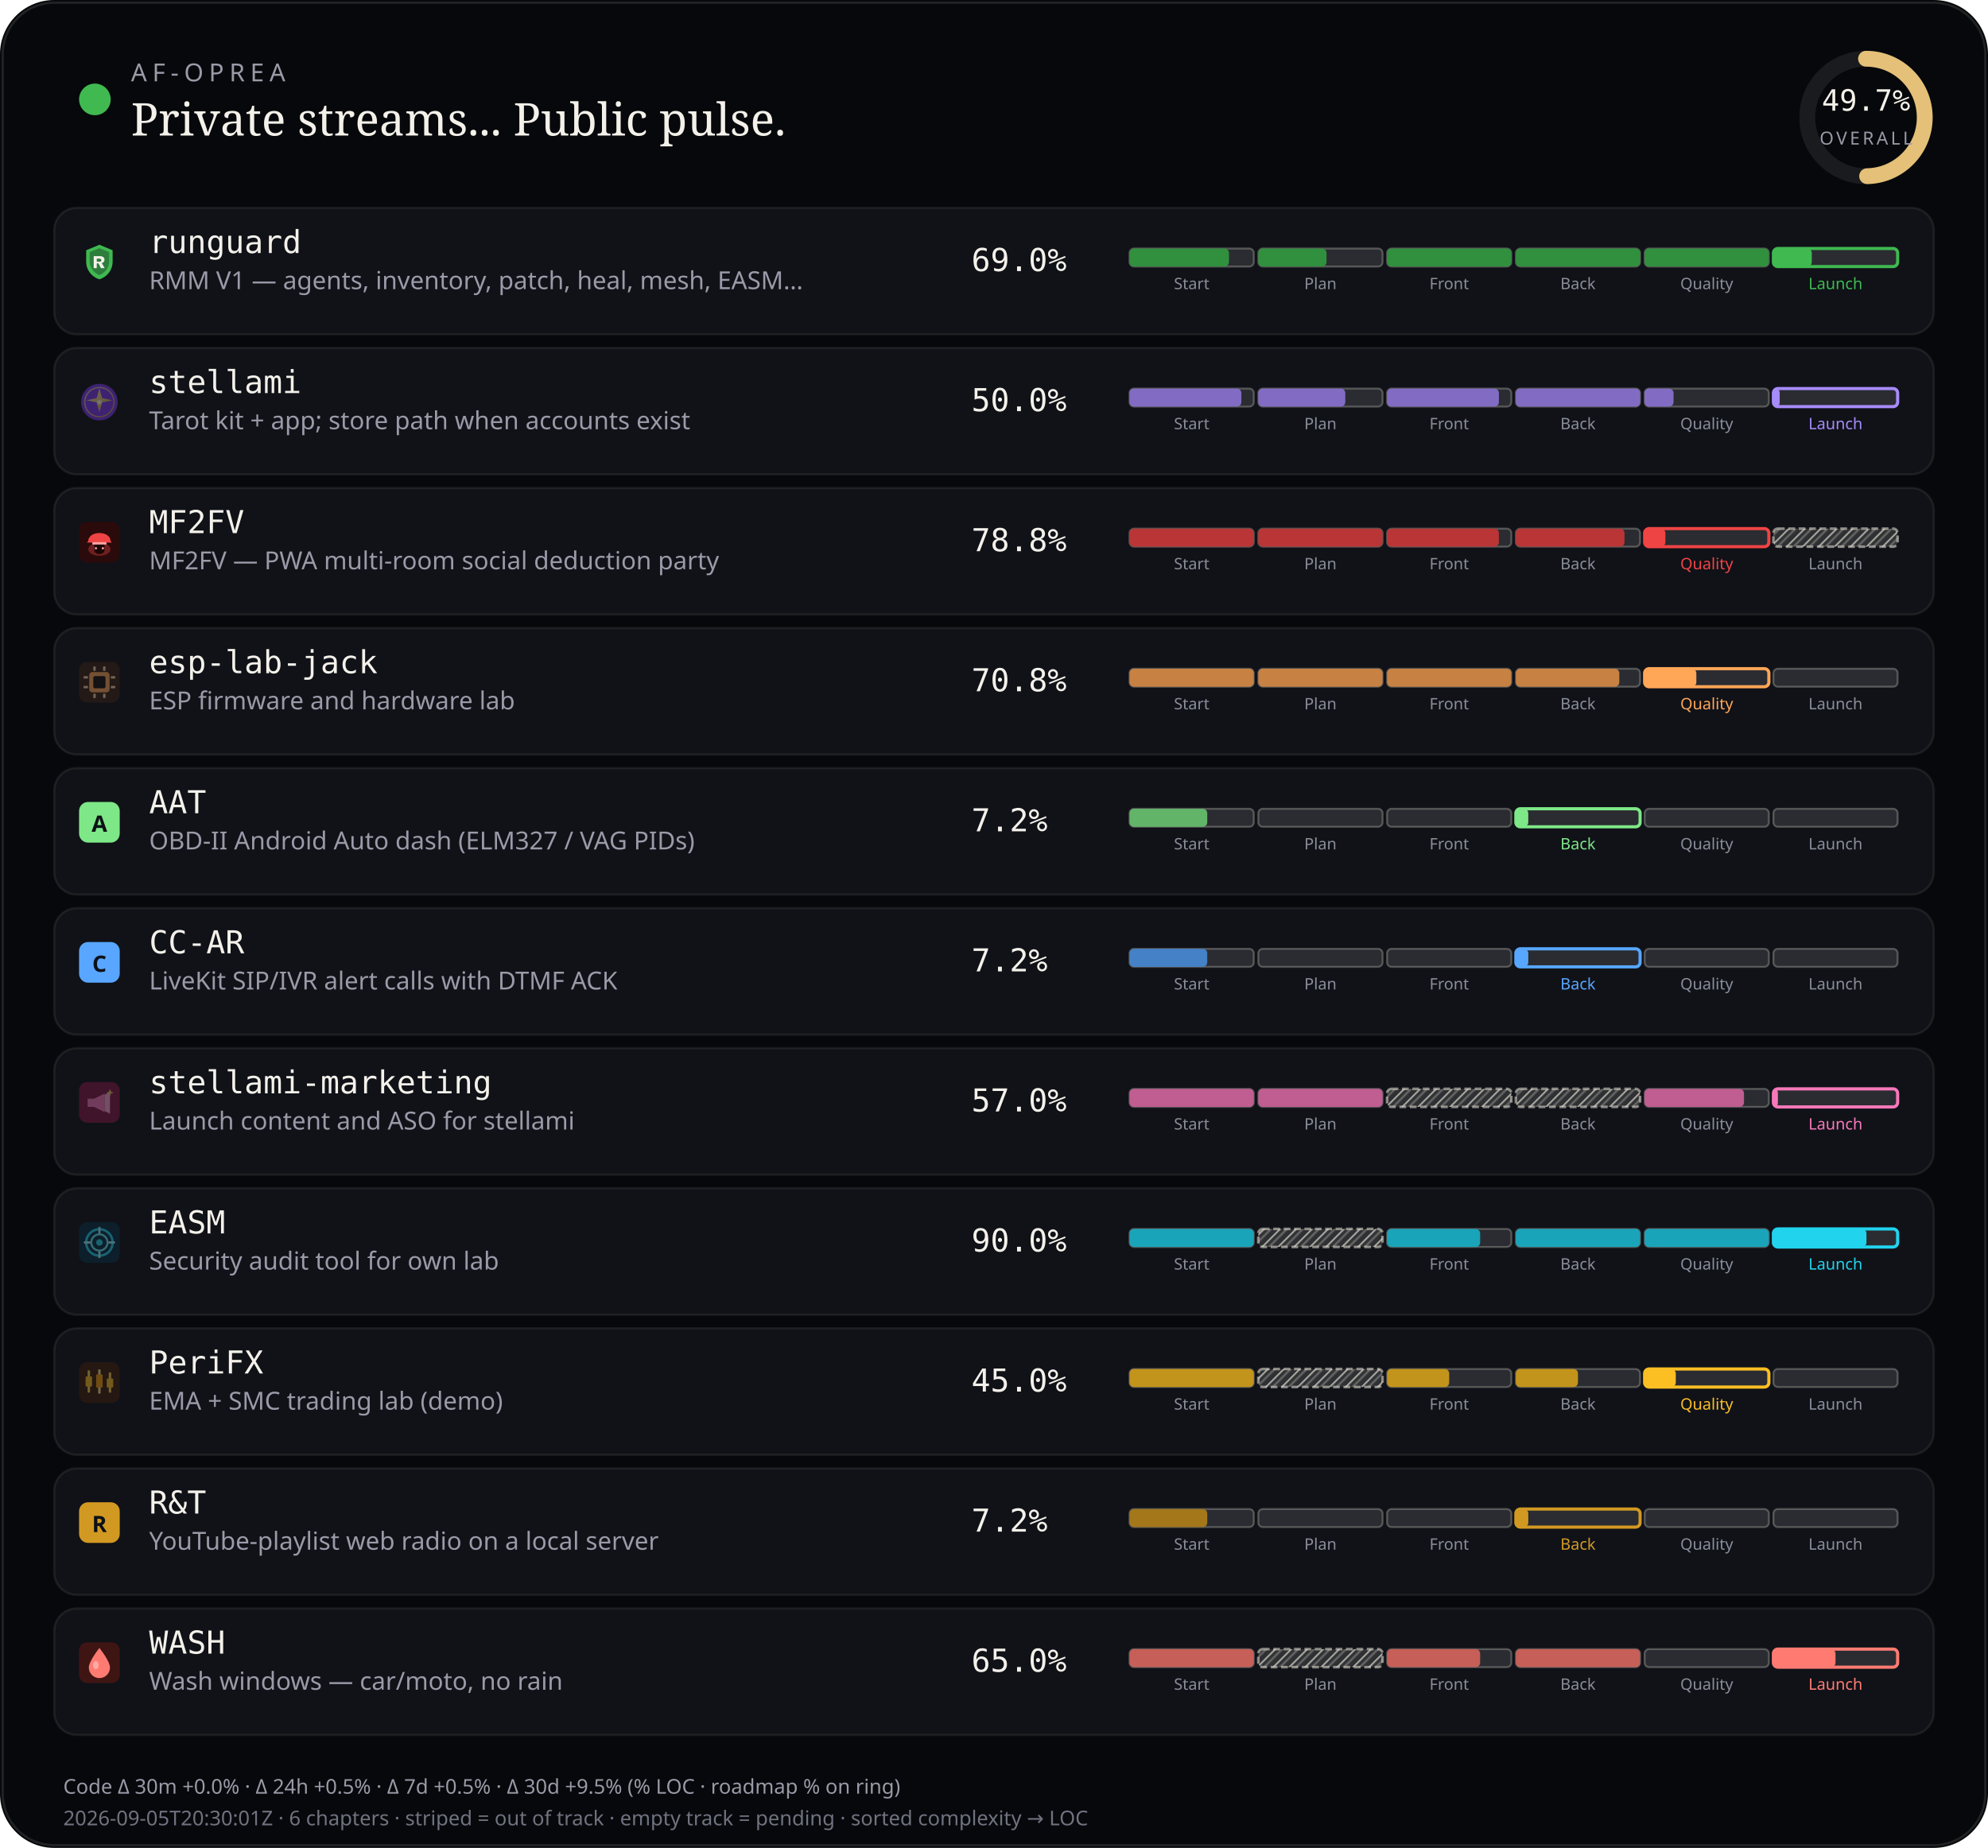
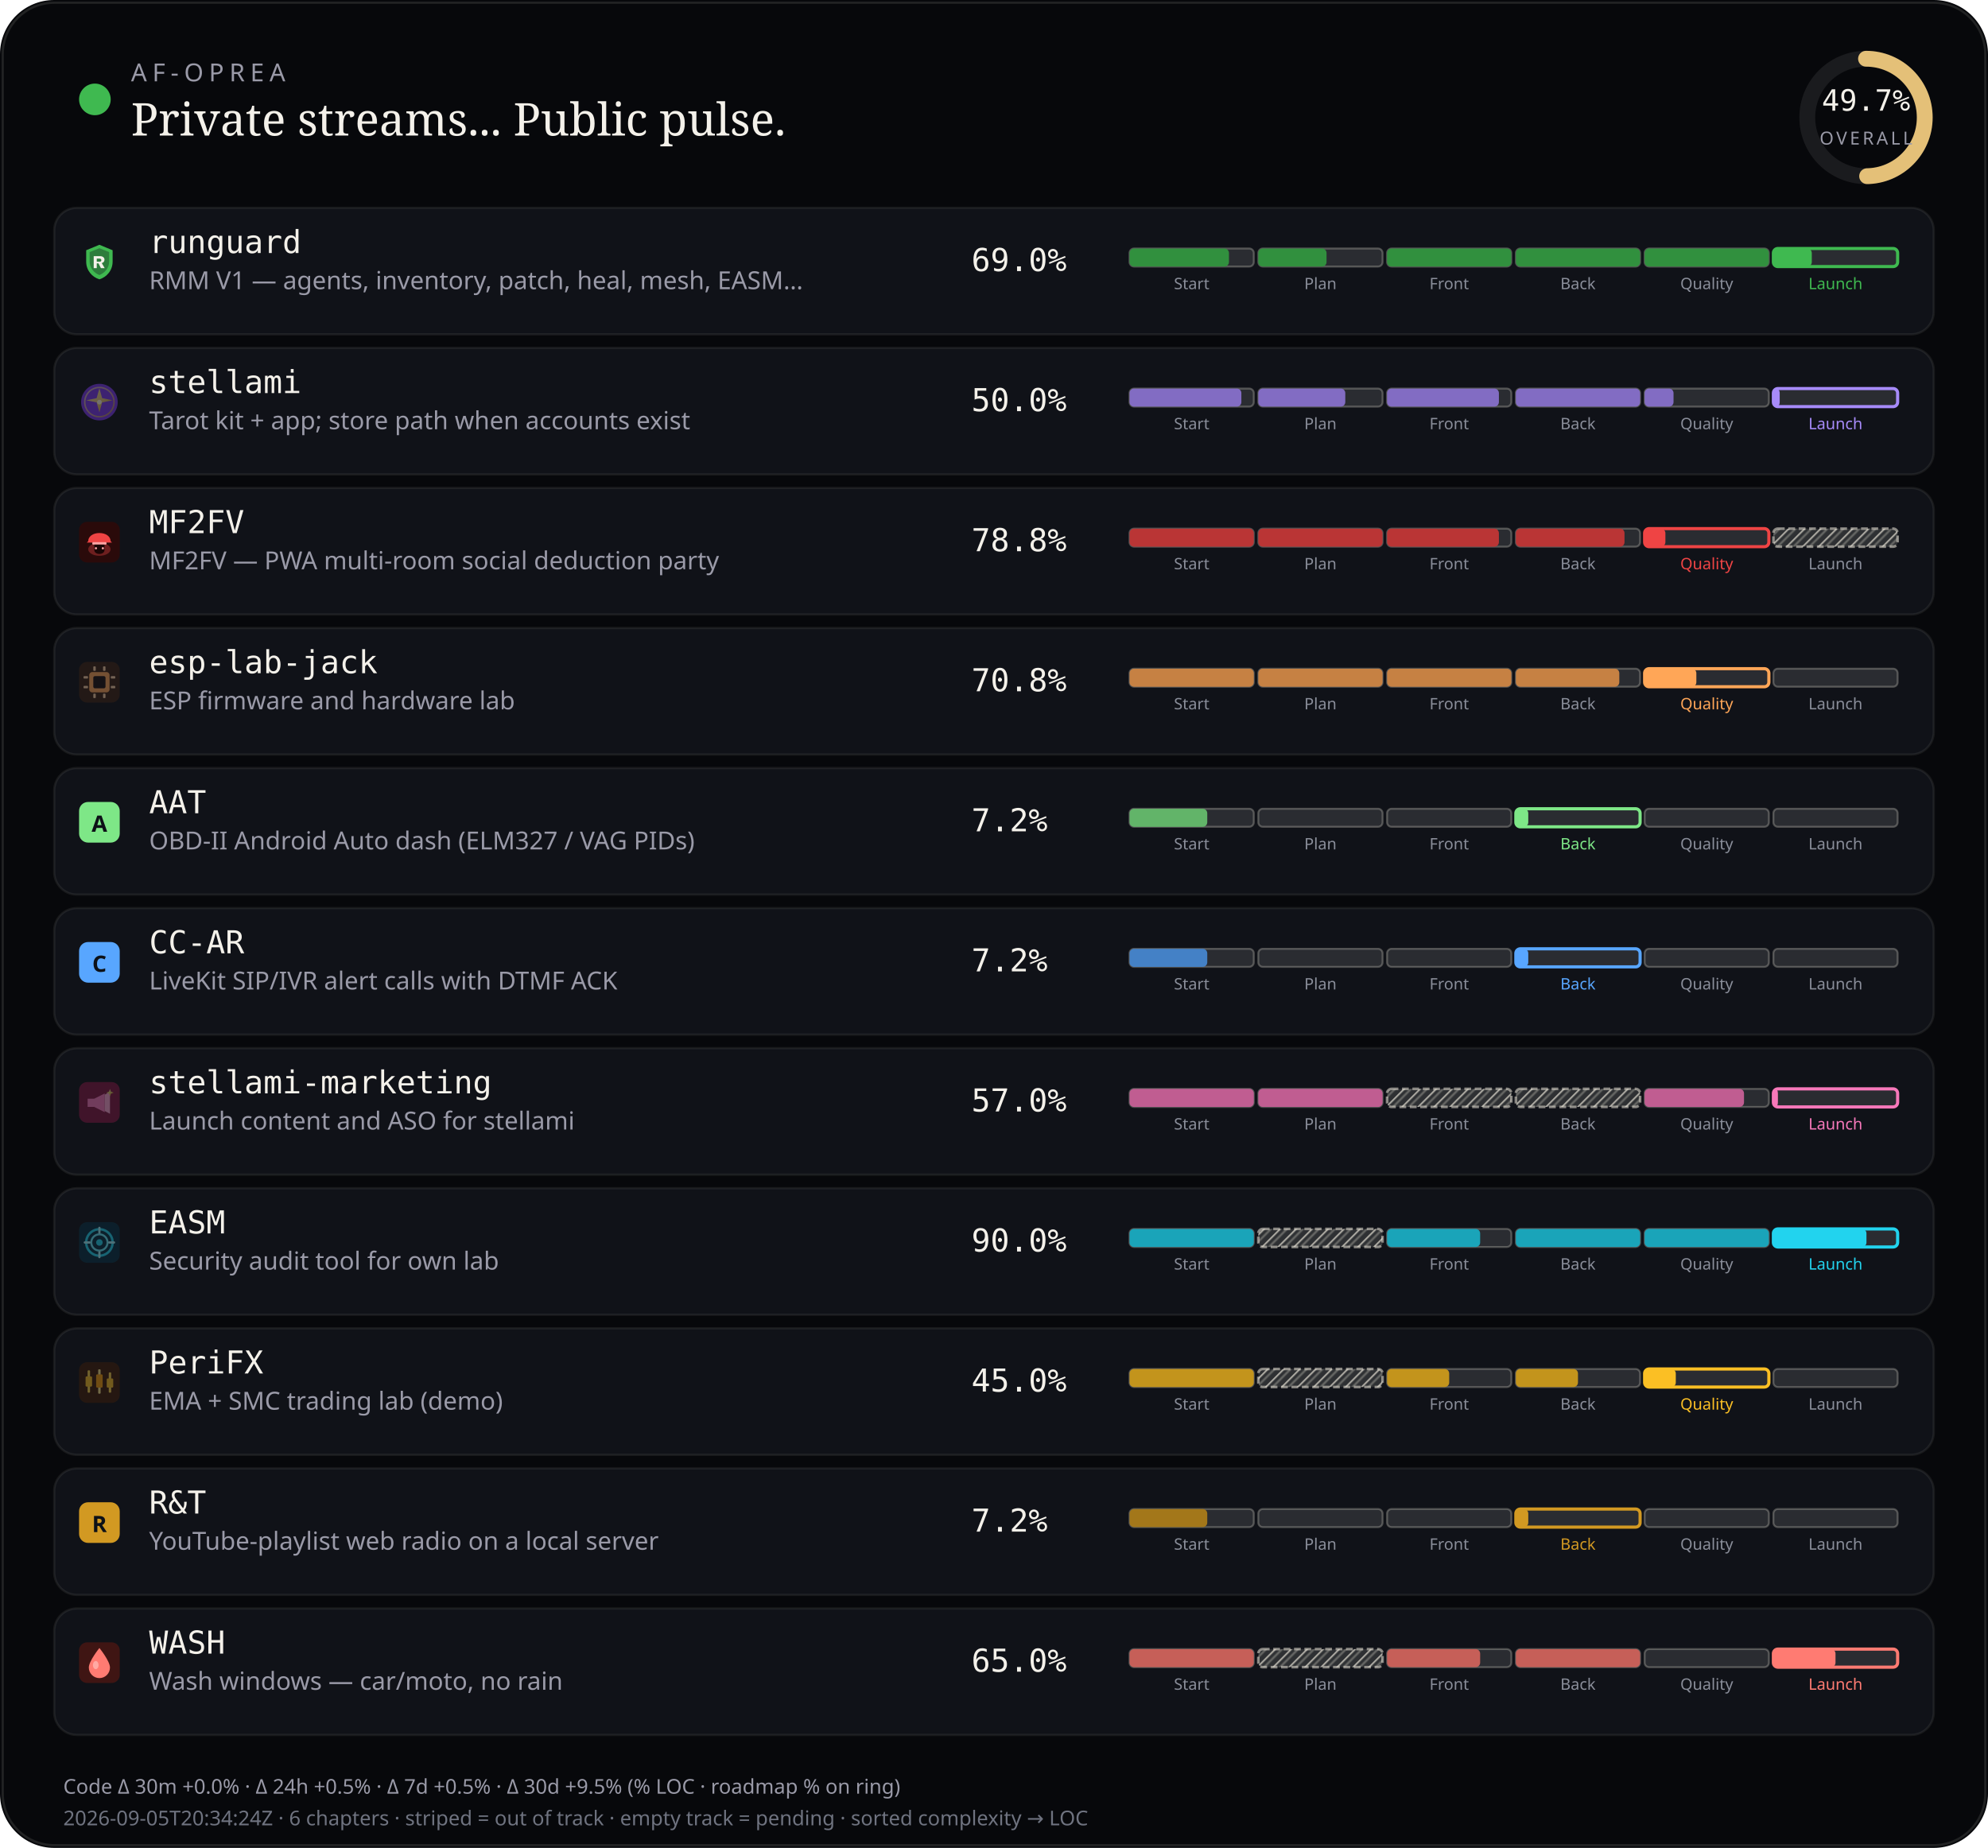
<svg xmlns="http://www.w3.org/2000/svg" viewBox="0 0 880 818" width="880" height="818" role="img" aria-label="AF-Oprea public work pulse">
  <defs>
    <pattern id="chSkip" width="5" height="5" patternUnits="userSpaceOnUse" patternTransform="rotate(45)">
      <line x1="0" y1="0" x2="0" y2="5" stroke="rgba(232,228,214,0.62)" stroke-width="1.6" />
      <line x1="2.5" y1="0" x2="2.5" y2="5" stroke="rgba(232,228,214,0.28)" stroke-width="1" />
    </pattern>
  </defs>
  <rect width="880" height="818" rx="24" fill="#07080b" />
  <rect x="1.2" y="1.2" width="877.6" height="815.6" rx="22.8" fill="none" stroke="rgba(232,228,214,0.12)" />
  <circle cx="42" cy="44" r="7" fill="#3fb950" />
  <text x="58" y="36" fill="#9a9aa8" font-size="11" font-family="ui-sans-serif, system-ui, sans-serif" letter-spacing="2.4">AF-OPREA</text>
  <text x="58" y="60" fill="#f4f1ea" font-size="20" font-family="ui-serif, Georgia, serif">Private streams... Public pulse.</text>
  <g transform="translate(790,16)">
    <circle cx="36" cy="36" r="26" fill="none" stroke="rgba(255,255,255,0.08)" stroke-width="7" />
    <circle cx="36" cy="36" r="26" fill="none" stroke="#e4c078" stroke-width="7" stroke-linecap="round" stroke-dasharray="163.36" stroke-dashoffset="82.17" transform="rotate(-90 36 36)" />
    <text x="36" y="33" text-anchor="middle" fill="#f4f1ea" font-size="13" font-family="ui-monospace, monospace">49.7%</text>
    <text x="36" y="48" text-anchor="middle" fill="#9a9aa8" font-size="8" font-family="ui-sans-serif, system-ui, sans-serif" letter-spacing="1.2">OVERALL</text>
  </g>
  <rect x="24" y="92" width="832" height="56" rx="10" fill="#101218" stroke="rgba(232,228,214,0.08)" />
  <g id="stream_logo_runguard" class="stream_logo" data-stream="runguard" transform="translate(35.0,107.0) scale(0.9)" opacity="1.0">
    <path fill="#3fb950" d="M10 1.5 L16.5 4.2 V9.8 C16.5 14.1 13.6 17.4 10 18.5 C6.4 17.4 3.5 14.1 3.5 9.8 V4.2 Z" />
    <path fill="#0d1117" fill-opacity=".35" d="M10 3.2 L14.8 5.1 V9.7 C14.8 12.9 12.6 15.4 10 16.4 C7.4 15.4 5.2 12.9 5.2 9.7 V5.1 Z" />
    <path fill="#f4f1ea" d="M7.2 7.1h3.1c1.35 0 2.2.7 2.2 1.75 0 .85-.5 1.45-1.35 1.65L12.6 13h-1.85l-1.2-2.35H8.7V13H7.2V7.1zm1.5 1.2v1.55h1.35c.55 0 .9-.28.9-.75s-.35-.8-.9-.8H8.7z" />
  </g>
  <use class="stream_logo" data-stream="runguard" href="#stream_logo_runguard" x="35.0" y="107.0" width="18" height="18" opacity="0" />
  <text x="66" y="112" fill="#f4f1ea" font-size="14" font-family="ui-monospace, SFMono-Regular, monospace">runguard</text>
  <text x="66" y="128" fill="#9a9aa8" font-size="11" font-family="ui-sans-serif, system-ui, sans-serif">RMM V1 — agents, inventory, patch, heal, mesh, EASM…</text>
  <text x="430" y="120" fill="#f4f1ea" font-size="14" font-family="ui-monospace, SFMono-Regular, monospace">69.0%</text>
  <rect x="500.0" y="110.0" width="55.0" height="8.0" rx="2" fill="rgba(255,255,255,0.11)" stroke="rgba(232,228,214,0.28)" stroke-width="0.85" />
  <rect x="500.0" y="110.0" width="44.0" height="8.0" rx="2" fill="#31903e" />
  <text x="527.5" y="128.0" text-anchor="middle" fill="#8a8e9a" font-size="7" font-family="ui-sans-serif, system-ui, sans-serif">Start</text>
  <rect x="557.0" y="110.0" width="55.0" height="8.0" rx="2" fill="rgba(255,255,255,0.11)" stroke="rgba(232,228,214,0.28)" stroke-width="0.85" />
  <rect x="557.0" y="110.0" width="30.2" height="8.0" rx="2" fill="#31903e" />
  <text x="584.5" y="128.0" text-anchor="middle" fill="#8a8e9a" font-size="7" font-family="ui-sans-serif, system-ui, sans-serif">Plan</text>
  <rect x="614.0" y="110.0" width="55.0" height="8.0" rx="2" fill="rgba(255,255,255,0.11)" stroke="rgba(232,228,214,0.28)" stroke-width="0.85" />
  <rect x="614.0" y="110.0" width="55.0" height="8.0" rx="2" fill="#31903e" />
  <text x="641.5" y="128.0" text-anchor="middle" fill="#8a8e9a" font-size="7" font-family="ui-sans-serif, system-ui, sans-serif">Front</text>
  <rect x="671.0" y="110.0" width="55.0" height="8.0" rx="2" fill="rgba(255,255,255,0.11)" stroke="rgba(232,228,214,0.28)" stroke-width="0.85" />
  <rect x="671.0" y="110.0" width="55.0" height="8.0" rx="2" fill="#31903e" />
  <text x="698.5" y="128.0" text-anchor="middle" fill="#8a8e9a" font-size="7" font-family="ui-sans-serif, system-ui, sans-serif">Back</text>
  <rect x="728.0" y="110.0" width="55.0" height="8.0" rx="2" fill="rgba(255,255,255,0.11)" stroke="rgba(232,228,214,0.28)" stroke-width="0.85" />
  <rect x="728.0" y="110.0" width="55.0" height="8.0" rx="2" fill="#31903e" />
  <text x="755.5" y="128.0" text-anchor="middle" fill="#8a8e9a" font-size="7" font-family="ui-sans-serif, system-ui, sans-serif">Quality</text>
  <rect x="785.0" y="110.0" width="55.0" height="8.0" rx="2" fill="rgba(255,255,255,0.11)" stroke="#3fb950" stroke-width="1.4" />
  <rect x="785.0" y="110.0" width="17.0" height="8.0" rx="2" fill="#3fb950" />
  <text x="812.5" y="128.0" text-anchor="middle" fill="#3fb950" font-size="7" font-family="ui-sans-serif, system-ui, sans-serif">Launch</text>
  <rect x="24" y="154" width="832" height="56" rx="10" fill="#101218" stroke="rgba(232,228,214,0.08)" />
  <g id="stream_logo_stellami" class="stream_logo" data-stream="stellami" transform="translate(35.0,169.0) scale(0.9)" opacity="0.42">
    <defs>
      <linearGradient id="stream_logo_stellami-stellami-gold" x1="0%" y1="0%" x2="100%" y2="100%">
        <stop offset="0%" stop-color="#f5e6a8" />
        <stop offset="55%" stop-color="#e8c57a" />
        <stop offset="100%" stop-color="#c9a227" />
      </linearGradient>
    </defs>
    <circle cx="10" cy="10" r="9" fill="#7c3aed" />
    <circle cx="10" cy="10" r="7.2" fill="none" stroke="url(#stream_logo_stellami-stellami-gold)" stroke-width="0.7" opacity=".7" />
    <path fill="url(#stream_logo_stellami-stellami-gold)" d="M10 3.2 L11.35 8.05 L16.4 9.1 L11.35 10.15 L10 15 L8.65 10.15 L3.6 9.1 L8.65 8.05 Z" />
    <circle cx="10" cy="10" r="1.15" fill="#fff8e8" />
  </g>
  <use class="stream_logo" data-stream="stellami" href="#stream_logo_stellami" x="35.0" y="169.0" width="18" height="18" opacity="0" />
  <text x="66" y="174" fill="#f4f1ea" font-size="14" font-family="ui-monospace, SFMono-Regular, monospace">stellami</text>
  <text x="66" y="190" fill="#9a9aa8" font-size="11" font-family="ui-sans-serif, system-ui, sans-serif">Tarot kit + app; store path when accounts exist</text>
  <text x="430" y="182" fill="#f4f1ea" font-size="14" font-family="ui-monospace, SFMono-Regular, monospace">50.0%</text>
  <rect x="500.0" y="172.0" width="55.0" height="8.0" rx="2" fill="rgba(255,255,255,0.11)" stroke="rgba(232,228,214,0.28)" stroke-width="0.85" />
  <rect x="500.0" y="172.0" width="49.5" height="8.0" rx="2" fill="#826cc3" />
  <text x="527.5" y="190.0" text-anchor="middle" fill="#8a8e9a" font-size="7" font-family="ui-sans-serif, system-ui, sans-serif">Start</text>
  <rect x="557.0" y="172.0" width="55.0" height="8.0" rx="2" fill="rgba(255,255,255,0.11)" stroke="rgba(232,228,214,0.28)" stroke-width="0.85" />
  <rect x="557.0" y="172.0" width="38.5" height="8.0" rx="2" fill="#826cc3" />
  <text x="584.5" y="190.0" text-anchor="middle" fill="#8a8e9a" font-size="7" font-family="ui-sans-serif, system-ui, sans-serif">Plan</text>
  <rect x="614.0" y="172.0" width="55.0" height="8.0" rx="2" fill="rgba(255,255,255,0.11)" stroke="rgba(232,228,214,0.28)" stroke-width="0.85" />
  <rect x="614.0" y="172.0" width="49.5" height="8.0" rx="2" fill="#826cc3" />
  <text x="641.5" y="190.0" text-anchor="middle" fill="#8a8e9a" font-size="7" font-family="ui-sans-serif, system-ui, sans-serif">Front</text>
  <rect x="671.0" y="172.0" width="55.0" height="8.0" rx="2" fill="rgba(255,255,255,0.11)" stroke="rgba(232,228,214,0.28)" stroke-width="0.85" />
  <rect x="671.0" y="172.0" width="55.0" height="8.0" rx="2" fill="#826cc3" />
  <text x="698.5" y="190.0" text-anchor="middle" fill="#8a8e9a" font-size="7" font-family="ui-sans-serif, system-ui, sans-serif">Back</text>
  <rect x="728.0" y="172.0" width="55.0" height="8.0" rx="2" fill="rgba(255,255,255,0.11)" stroke="rgba(232,228,214,0.28)" stroke-width="0.85" />
  <rect x="728.0" y="172.0" width="12.8" height="8.0" rx="2" fill="#826cc3" />
  <text x="755.5" y="190.0" text-anchor="middle" fill="#8a8e9a" font-size="7" font-family="ui-sans-serif, system-ui, sans-serif">Quality</text>
  <rect x="785.0" y="172.0" width="55.0" height="8.0" rx="2" fill="rgba(255,255,255,0.11)" stroke="#a78bfa" stroke-width="1.4" />
  <rect x="785.0" y="172.0" width="2.8" height="8.0" rx="2" fill="#a78bfa" />
  <text x="812.5" y="190.0" text-anchor="middle" fill="#a78bfa" font-size="7" font-family="ui-sans-serif, system-ui, sans-serif">Launch</text>
  <rect x="24" y="216" width="832" height="56" rx="10" fill="#101218" stroke="rgba(232,228,214,0.08)" />
  <g id="stream_logo_mf2fv" class="stream_logo" data-stream="mf2fv" transform="translate(35.0,231.0) scale(0.9)" opacity="1.0">
    <rect width="20" height="20" rx="4" fill="#2a0a0a" />
    <ellipse cx="10" cy="13.5" rx="5.5" ry="3.2" fill="#ef4444" opacity=".35" />
    <path fill="#ef4444" d="M4.5 9.5 C4.5 7.2 6.8 5.5 10 5.5 S15.5 7.2 15.5 9.5 L16.2 10.2 H3.8 Z" />
    <rect x="6.5" y="10" width="7" height="1.2" rx="0.4" fill="#fca5a5" />
    <path fill="#1a0505" d="M7.5 11.2 h5 v2.8 c0 1-1.1 1.8-2.5 1.8 s-2.5-.8-2.5-1.8 v-2.8z" />
    <circle cx="8.3" cy="13" r="0.55" fill="#fca5a5" />
    <circle cx="11.7" cy="13" r="0.55" fill="#fca5a5" />
  </g>
  <use class="stream_logo" data-stream="mf2fv" href="#stream_logo_mf2fv" x="35.0" y="231.0" width="18" height="18" opacity="0" />
  <text x="66" y="236" fill="#f4f1ea" font-size="14" font-family="ui-monospace, SFMono-Regular, monospace">MF2FV</text>
  <text x="66" y="252" fill="#9a9aa8" font-size="11" font-family="ui-sans-serif, system-ui, sans-serif">MF2FV — PWA multi-room social deduction party</text>
  <text x="430" y="244" fill="#f4f1ea" font-size="14" font-family="ui-monospace, SFMono-Regular, monospace">78.8%</text>
  <rect x="500.0" y="234.0" width="55.0" height="8.0" rx="2" fill="rgba(255,255,255,0.11)" stroke="rgba(232,228,214,0.28)" stroke-width="0.85" />
  <rect x="500.0" y="234.0" width="55.0" height="8.0" rx="2" fill="#ba3535" />
  <text x="527.5" y="252.0" text-anchor="middle" fill="#8a8e9a" font-size="7" font-family="ui-sans-serif, system-ui, sans-serif">Start</text>
  <rect x="557.0" y="234.0" width="55.0" height="8.0" rx="2" fill="rgba(255,255,255,0.11)" stroke="rgba(232,228,214,0.28)" stroke-width="0.85" />
  <rect x="557.0" y="234.0" width="55.0" height="8.0" rx="2" fill="#ba3535" />
  <text x="584.5" y="252.0" text-anchor="middle" fill="#8a8e9a" font-size="7" font-family="ui-sans-serif, system-ui, sans-serif">Plan</text>
  <rect x="614.0" y="234.0" width="55.0" height="8.0" rx="2" fill="rgba(255,255,255,0.11)" stroke="rgba(232,228,214,0.28)" stroke-width="0.85" />
  <rect x="614.0" y="234.0" width="49.5" height="8.0" rx="2" fill="#ba3535" />
  <text x="641.5" y="252.0" text-anchor="middle" fill="#8a8e9a" font-size="7" font-family="ui-sans-serif, system-ui, sans-serif">Front</text>
  <rect x="671.0" y="234.0" width="55.0" height="8.0" rx="2" fill="rgba(255,255,255,0.11)" stroke="rgba(232,228,214,0.28)" stroke-width="0.85" />
  <rect x="671.0" y="234.0" width="48.1" height="8.0" rx="2" fill="#ba3535" />
  <text x="698.5" y="252.0" text-anchor="middle" fill="#8a8e9a" font-size="7" font-family="ui-sans-serif, system-ui, sans-serif">Back</text>
  <rect x="728.0" y="234.0" width="55.0" height="8.0" rx="2" fill="rgba(255,255,255,0.11)" stroke="#ef4444" stroke-width="1.4" />
  <rect x="728.0" y="234.0" width="9.2" height="8.0" rx="2" fill="#ef4444" />
  <text x="755.5" y="252.0" text-anchor="middle" fill="#ef4444" font-size="7" font-family="ui-sans-serif, system-ui, sans-serif">Quality</text>
  <rect x="785.0" y="234.0" width="55.0" height="8.0" rx="2" fill="rgba(232,228,214,0.14)" />
  <rect x="785.0" y="234.0" width="55.0" height="8.0" rx="2" fill="url(#chSkip)" />
  <rect x="785.0" y="234.0" width="55.0" height="8.0" rx="2" fill="none" stroke="rgba(232,228,214,0.55)" stroke-width="1.15" stroke-dasharray="3 1.6" />
  <text x="812.5" y="252.0" text-anchor="middle" fill="#8a8e9a" font-size="7" font-family="ui-sans-serif, system-ui, sans-serif">Launch</text>
  <rect x="24" y="278" width="832" height="56" rx="10" fill="#101218" stroke="rgba(232,228,214,0.08)" />
  <g id="stream_logo_esp-lab-jack" class="stream_logo" data-stream="esp-lab-jack" transform="translate(35.0,293.0) scale(0.9)" opacity="0.42">
    <rect width="20" height="20" rx="4" fill="#3d2314" />
    <rect x="5" y="5" width="10" height="10" rx="1.5" fill="#ffa657" />
    <rect x="7" y="7" width="6" height="6" rx="0.8" fill="#1c1210" />
    <rect x="2.2" y="7" width="2.2" height="1.2" rx="0.3" fill="#ffd4a8" />
    <rect x="2.2" y="11.8" width="2.2" height="1.2" rx="0.3" fill="#ffd4a8" />
    <rect x="15.6" y="7" width="2.2" height="1.2" rx="0.3" fill="#ffd4a8" />
    <rect x="15.6" y="11.8" width="2.2" height="1.2" rx="0.3" fill="#ffd4a8" />
    <rect x="7" y="2.2" width="1.2" height="2.2" rx="0.3" fill="#ffd4a8" />
    <rect x="11.8" y="2.2" width="1.2" height="2.2" rx="0.3" fill="#ffd4a8" />
    <rect x="7" y="15.6" width="1.2" height="2.2" rx="0.3" fill="#ffd4a8" />
    <rect x="11.8" y="15.6" width="1.2" height="2.2" rx="0.3" fill="#ffd4a8" />
  </g>
  <use class="stream_logo" data-stream="esp-lab-jack" href="#stream_logo_esp-lab-jack" x="35.0" y="293.0" width="18" height="18" opacity="0" />
  <text x="66" y="298" fill="#f4f1ea" font-size="14" font-family="ui-monospace, SFMono-Regular, monospace">esp-lab-jack</text>
  <text x="66" y="314" fill="#9a9aa8" font-size="11" font-family="ui-sans-serif, system-ui, sans-serif">ESP firmware and hardware lab</text>
  <text x="430" y="306" fill="#f4f1ea" font-size="14" font-family="ui-monospace, SFMono-Regular, monospace">70.8%</text>
  <rect x="500.0" y="296.0" width="55.0" height="8.0" rx="2" fill="rgba(255,255,255,0.11)" stroke="rgba(232,228,214,0.28)" stroke-width="0.85" />
  <rect x="500.0" y="296.0" width="55.0" height="8.0" rx="2" fill="#c68143" />
  <text x="527.5" y="314.0" text-anchor="middle" fill="#8a8e9a" font-size="7" font-family="ui-sans-serif, system-ui, sans-serif">Start</text>
  <rect x="557.0" y="296.0" width="55.0" height="8.0" rx="2" fill="rgba(255,255,255,0.11)" stroke="rgba(232,228,214,0.28)" stroke-width="0.85" />
  <rect x="557.0" y="296.0" width="55.0" height="8.0" rx="2" fill="#c68143" />
  <text x="584.5" y="314.0" text-anchor="middle" fill="#8a8e9a" font-size="7" font-family="ui-sans-serif, system-ui, sans-serif">Plan</text>
  <rect x="614.0" y="296.0" width="55.0" height="8.0" rx="2" fill="rgba(255,255,255,0.11)" stroke="rgba(232,228,214,0.28)" stroke-width="0.85" />
  <rect x="614.0" y="296.0" width="55.0" height="8.0" rx="2" fill="#c68143" />
  <text x="641.5" y="314.0" text-anchor="middle" fill="#8a8e9a" font-size="7" font-family="ui-sans-serif, system-ui, sans-serif">Front</text>
  <rect x="671.0" y="296.0" width="55.0" height="8.0" rx="2" fill="rgba(255,255,255,0.11)" stroke="rgba(232,228,214,0.28)" stroke-width="0.85" />
  <rect x="671.0" y="296.0" width="45.8" height="8.0" rx="2" fill="#c68143" />
  <text x="698.5" y="314.0" text-anchor="middle" fill="#8a8e9a" font-size="7" font-family="ui-sans-serif, system-ui, sans-serif">Back</text>
  <rect x="728.0" y="296.0" width="55.0" height="8.0" rx="2" fill="rgba(255,255,255,0.11)" stroke="#ffa657" stroke-width="1.4" />
  <rect x="728.0" y="296.0" width="22.9" height="8.0" rx="2" fill="#ffa657" />
  <text x="755.5" y="314.0" text-anchor="middle" fill="#ffa657" font-size="7" font-family="ui-sans-serif, system-ui, sans-serif">Quality</text>
  <rect x="785.0" y="296.0" width="55.0" height="8.0" rx="2" fill="rgba(255,255,255,0.11)" stroke="rgba(232,228,214,0.28)" stroke-width="0.85" />
  <text x="812.5" y="314.0" text-anchor="middle" fill="#8a8e9a" font-size="7" font-family="ui-sans-serif, system-ui, sans-serif">Launch</text>
  <rect x="24" y="340" width="832" height="56" rx="10" fill="#101218" stroke="rgba(232,228,214,0.08)" />
  <g id="stream_logo_aat" class="stream_logo" data-stream="aat" opacity="1.0">
    <rect x="35.0" y="355.0" width="18" height="18" rx="4" fill="#7ee787" />
    <text x="44.0" y="368.2" text-anchor="middle" fill="#0d1117" font-size="10" font-family="ui-sans-serif, system-ui, sans-serif" font-weight="700">A</text>
  </g>
  <text x="66" y="360" fill="#f4f1ea" font-size="14" font-family="ui-monospace, SFMono-Regular, monospace">AAT</text>
  <text x="66" y="376" fill="#9a9aa8" font-size="11" font-family="ui-sans-serif, system-ui, sans-serif">OBD-II Android Auto dash (ELM327 / VAG PIDs)</text>
  <text x="430" y="368" fill="#f4f1ea" font-size="14" font-family="ui-monospace, SFMono-Regular, monospace">7.2%</text>
  <rect x="500.0" y="358.0" width="55.0" height="8.0" rx="2" fill="rgba(255,255,255,0.11)" stroke="rgba(232,228,214,0.28)" stroke-width="0.85" />
  <rect x="500.0" y="358.0" width="34.4" height="8.0" rx="2" fill="#62b469" />
  <text x="527.5" y="376.0" text-anchor="middle" fill="#8a8e9a" font-size="7" font-family="ui-sans-serif, system-ui, sans-serif">Start</text>
  <rect x="557.0" y="358.0" width="55.0" height="8.0" rx="2" fill="rgba(255,255,255,0.11)" stroke="rgba(232,228,214,0.28)" stroke-width="0.85" />
  <text x="584.5" y="376.0" text-anchor="middle" fill="#8a8e9a" font-size="7" font-family="ui-sans-serif, system-ui, sans-serif">Plan</text>
  <rect x="614.0" y="358.0" width="55.0" height="8.0" rx="2" fill="rgba(255,255,255,0.11)" stroke="rgba(232,228,214,0.28)" stroke-width="0.85" />
  <text x="641.5" y="376.0" text-anchor="middle" fill="#8a8e9a" font-size="7" font-family="ui-sans-serif, system-ui, sans-serif">Front</text>
  <rect x="671.0" y="358.0" width="55.0" height="8.0" rx="2" fill="rgba(255,255,255,0.11)" stroke="#7ee787" stroke-width="1.4" />
  <rect x="671.0" y="358.0" width="5.5" height="8.0" rx="2" fill="#7ee787" />
  <text x="698.5" y="376.0" text-anchor="middle" fill="#7ee787" font-size="7" font-family="ui-sans-serif, system-ui, sans-serif">Back</text>
  <rect x="728.0" y="358.0" width="55.0" height="8.0" rx="2" fill="rgba(255,255,255,0.11)" stroke="rgba(232,228,214,0.28)" stroke-width="0.85" />
  <text x="755.5" y="376.0" text-anchor="middle" fill="#8a8e9a" font-size="7" font-family="ui-sans-serif, system-ui, sans-serif">Quality</text>
  <rect x="785.0" y="358.0" width="55.0" height="8.0" rx="2" fill="rgba(255,255,255,0.11)" stroke="rgba(232,228,214,0.28)" stroke-width="0.85" />
  <text x="812.5" y="376.0" text-anchor="middle" fill="#8a8e9a" font-size="7" font-family="ui-sans-serif, system-ui, sans-serif">Launch</text>
  <rect x="24" y="402" width="832" height="56" rx="10" fill="#101218" stroke="rgba(232,228,214,0.08)" />
  <g id="stream_logo_cc-ar" class="stream_logo" data-stream="cc-ar" opacity="1.0">
    <rect x="35.0" y="417.0" width="18" height="18" rx="4" fill="#58a6ff" />
    <text x="44.0" y="430.2" text-anchor="middle" fill="#0d1117" font-size="10" font-family="ui-sans-serif, system-ui, sans-serif" font-weight="700">C</text>
  </g>
  <text x="66" y="422" fill="#f4f1ea" font-size="14" font-family="ui-monospace, SFMono-Regular, monospace">CC-AR</text>
  <text x="66" y="438" fill="#9a9aa8" font-size="11" font-family="ui-sans-serif, system-ui, sans-serif">LiveKit SIP/IVR alert calls with DTMF ACK</text>
  <text x="430" y="430" fill="#f4f1ea" font-size="14" font-family="ui-monospace, SFMono-Regular, monospace">7.2%</text>
  <rect x="500.0" y="420.0" width="55.0" height="8.0" rx="2" fill="rgba(255,255,255,0.11)" stroke="rgba(232,228,214,0.28)" stroke-width="0.85" />
  <rect x="500.0" y="420.0" width="34.4" height="8.0" rx="2" fill="#4481c6" />
  <text x="527.5" y="438.0" text-anchor="middle" fill="#8a8e9a" font-size="7" font-family="ui-sans-serif, system-ui, sans-serif">Start</text>
  <rect x="557.0" y="420.0" width="55.0" height="8.0" rx="2" fill="rgba(255,255,255,0.11)" stroke="rgba(232,228,214,0.28)" stroke-width="0.85" />
  <text x="584.5" y="438.0" text-anchor="middle" fill="#8a8e9a" font-size="7" font-family="ui-sans-serif, system-ui, sans-serif">Plan</text>
  <rect x="614.0" y="420.0" width="55.0" height="8.0" rx="2" fill="rgba(255,255,255,0.11)" stroke="rgba(232,228,214,0.28)" stroke-width="0.85" />
  <text x="641.5" y="438.0" text-anchor="middle" fill="#8a8e9a" font-size="7" font-family="ui-sans-serif, system-ui, sans-serif">Front</text>
  <rect x="671.0" y="420.0" width="55.0" height="8.0" rx="2" fill="rgba(255,255,255,0.11)" stroke="#58a6ff" stroke-width="1.4" />
  <rect x="671.0" y="420.0" width="5.5" height="8.0" rx="2" fill="#58a6ff" />
  <text x="698.5" y="438.0" text-anchor="middle" fill="#58a6ff" font-size="7" font-family="ui-sans-serif, system-ui, sans-serif">Back</text>
  <rect x="728.0" y="420.0" width="55.0" height="8.0" rx="2" fill="rgba(255,255,255,0.11)" stroke="rgba(232,228,214,0.28)" stroke-width="0.85" />
  <text x="755.5" y="438.0" text-anchor="middle" fill="#8a8e9a" font-size="7" font-family="ui-sans-serif, system-ui, sans-serif">Quality</text>
  <rect x="785.0" y="420.0" width="55.0" height="8.0" rx="2" fill="rgba(255,255,255,0.11)" stroke="rgba(232,228,214,0.28)" stroke-width="0.85" />
  <text x="812.5" y="438.0" text-anchor="middle" fill="#8a8e9a" font-size="7" font-family="ui-sans-serif, system-ui, sans-serif">Launch</text>
  <rect x="24" y="464" width="832" height="56" rx="10" fill="#101218" stroke="rgba(232,228,214,0.08)" />
  <g id="stream_logo_stellami-marketing" class="stream_logo" data-stream="stellami-marketing" transform="translate(35.0,479.0) scale(0.9)" opacity="0.42">
    <defs>
      <linearGradient id="stream_logo_stellami-marketing-smkt-gold" x1="0%" y1="0%" x2="100%" y2="100%">
        <stop offset="0%" stop-color="#f5e6a8" />
        <stop offset="100%" stop-color="#c9a227" />
      </linearGradient>
    </defs>
    <rect width="20" height="20" rx="4" fill="#831843" />
    <path fill="#f778ba" d="M4.2 8.2h3.2l5.2-2.6v9.2l-5.2-2.6H4.2z" />
    <path fill="#fda4d0" d="M12.6 6.2l2.6-1.4v10.8l-2.6-1.4z" />
    <path fill="url(#stream_logo_stellami-marketing-smkt-gold)" d="M15.2 3.4 L15.7 4.7 L17 5.2 L15.7 5.7 L15.2 7 L14.7 5.7 L13.4 5.2 L14.7 4.7 Z" />
  </g>
  <use class="stream_logo" data-stream="stellami-marketing" href="#stream_logo_stellami-marketing" x="35.0" y="479.0" width="18" height="18" opacity="0" />
  <text x="66" y="484" fill="#f4f1ea" font-size="14" font-family="ui-monospace, SFMono-Regular, monospace">stellami-marketing</text>
  <text x="66" y="500" fill="#9a9aa8" font-size="11" font-family="ui-sans-serif, system-ui, sans-serif">Launch content and ASO for stellami</text>
  <text x="430" y="492" fill="#f4f1ea" font-size="14" font-family="ui-monospace, SFMono-Regular, monospace">57.0%</text>
  <rect x="500.0" y="482.0" width="55.0" height="8.0" rx="2" fill="rgba(255,255,255,0.11)" stroke="rgba(232,228,214,0.28)" stroke-width="0.85" />
  <rect x="500.0" y="482.0" width="55.0" height="8.0" rx="2" fill="#c05d91" />
  <text x="527.5" y="500.0" text-anchor="middle" fill="#8a8e9a" font-size="7" font-family="ui-sans-serif, system-ui, sans-serif">Start</text>
  <rect x="557.0" y="482.0" width="55.0" height="8.0" rx="2" fill="rgba(255,255,255,0.11)" stroke="rgba(232,228,214,0.28)" stroke-width="0.85" />
  <rect x="557.0" y="482.0" width="55.0" height="8.0" rx="2" fill="#c05d91" />
  <text x="584.5" y="500.0" text-anchor="middle" fill="#8a8e9a" font-size="7" font-family="ui-sans-serif, system-ui, sans-serif">Plan</text>
  <rect x="614.0" y="482.0" width="55.0" height="8.0" rx="2" fill="rgba(232,228,214,0.14)" />
  <rect x="614.0" y="482.0" width="55.0" height="8.0" rx="2" fill="url(#chSkip)" />
  <rect x="614.0" y="482.0" width="55.0" height="8.0" rx="2" fill="none" stroke="rgba(232,228,214,0.55)" stroke-width="1.15" stroke-dasharray="3 1.6" />
  <text x="641.5" y="500.0" text-anchor="middle" fill="#8a8e9a" font-size="7" font-family="ui-sans-serif, system-ui, sans-serif">Front</text>
  <rect x="671.0" y="482.0" width="55.0" height="8.0" rx="2" fill="rgba(232,228,214,0.14)" />
  <rect x="671.0" y="482.0" width="55.0" height="8.0" rx="2" fill="url(#chSkip)" />
  <rect x="671.0" y="482.0" width="55.0" height="8.0" rx="2" fill="none" stroke="rgba(232,228,214,0.55)" stroke-width="1.15" stroke-dasharray="3 1.6" />
  <text x="698.5" y="500.0" text-anchor="middle" fill="#8a8e9a" font-size="7" font-family="ui-sans-serif, system-ui, sans-serif">Back</text>
  <rect x="728.0" y="482.0" width="55.0" height="8.0" rx="2" fill="rgba(255,255,255,0.11)" stroke="rgba(232,228,214,0.28)" stroke-width="0.85" />
  <rect x="728.0" y="482.0" width="44.0" height="8.0" rx="2" fill="#c05d91" />
  <text x="755.5" y="500.0" text-anchor="middle" fill="#8a8e9a" font-size="7" font-family="ui-sans-serif, system-ui, sans-serif">Quality</text>
  <rect x="785.0" y="482.0" width="55.0" height="8.0" rx="2" fill="rgba(255,255,255,0.11)" stroke="#f778ba" stroke-width="1.4" />
  <rect x="785.0" y="482.0" width="2.0" height="8.0" rx="2" fill="#f778ba" />
  <text x="812.5" y="500.0" text-anchor="middle" fill="#f778ba" font-size="7" font-family="ui-sans-serif, system-ui, sans-serif">Launch</text>
  <rect x="24" y="526" width="832" height="56" rx="10" fill="#101218" stroke="rgba(232,228,214,0.08)" />
  <g id="stream_logo_easm" class="stream_logo" data-stream="easm" transform="translate(35.0,541.0) scale(0.9)" opacity="0.42">
    <rect width="20" height="20" rx="4" fill="#083344" />
    <circle cx="10" cy="10" r="6.5" fill="none" stroke="#22d3ee" stroke-width="1.2" />
    <circle cx="10" cy="10" r="4" fill="none" stroke="#67e8f9" stroke-width="1" />
    <circle cx="10" cy="10" r="1.6" fill="#22d3ee" />
    <path d="M10 2.8 V5.2 M10 14.8 V17.2 M2.8 10 H5.2 M14.8 10 H17.2" stroke="#a5f3fc" stroke-width="1.1" stroke-linecap="round" />
  </g>
  <use class="stream_logo" data-stream="easm" href="#stream_logo_easm" x="35.0" y="541.0" width="18" height="18" opacity="0" />
  <text x="66" y="546" fill="#f4f1ea" font-size="14" font-family="ui-monospace, SFMono-Regular, monospace">EASM</text>
  <text x="66" y="562" fill="#9a9aa8" font-size="11" font-family="ui-sans-serif, system-ui, sans-serif">Security audit tool for own lab</text>
  <text x="430" y="554" fill="#f4f1ea" font-size="14" font-family="ui-monospace, SFMono-Regular, monospace">90.0%</text>
  <rect x="500.0" y="544.0" width="55.0" height="8.0" rx="2" fill="rgba(255,255,255,0.11)" stroke="rgba(232,228,214,0.28)" stroke-width="0.85" />
  <rect x="500.0" y="544.0" width="55.0" height="8.0" rx="2" fill="#1aa4b9" />
  <text x="527.5" y="562.0" text-anchor="middle" fill="#8a8e9a" font-size="7" font-family="ui-sans-serif, system-ui, sans-serif">Start</text>
  <rect x="557.0" y="544.0" width="55.0" height="8.0" rx="2" fill="rgba(232,228,214,0.14)" />
  <rect x="557.0" y="544.0" width="55.0" height="8.0" rx="2" fill="url(#chSkip)" />
  <rect x="557.0" y="544.0" width="55.0" height="8.0" rx="2" fill="none" stroke="rgba(232,228,214,0.55)" stroke-width="1.15" stroke-dasharray="3 1.6" />
  <text x="584.5" y="562.0" text-anchor="middle" fill="#8a8e9a" font-size="7" font-family="ui-sans-serif, system-ui, sans-serif">Plan</text>
  <rect x="614.0" y="544.0" width="55.0" height="8.0" rx="2" fill="rgba(255,255,255,0.11)" stroke="rgba(232,228,214,0.28)" stroke-width="0.85" />
  <rect x="614.0" y="544.0" width="41.2" height="8.0" rx="2" fill="#1aa4b9" />
  <text x="641.5" y="562.0" text-anchor="middle" fill="#8a8e9a" font-size="7" font-family="ui-sans-serif, system-ui, sans-serif">Front</text>
  <rect x="671.0" y="544.0" width="55.0" height="8.0" rx="2" fill="rgba(255,255,255,0.11)" stroke="rgba(232,228,214,0.28)" stroke-width="0.85" />
  <rect x="671.0" y="544.0" width="55.0" height="8.0" rx="2" fill="#1aa4b9" />
  <text x="698.5" y="562.0" text-anchor="middle" fill="#8a8e9a" font-size="7" font-family="ui-sans-serif, system-ui, sans-serif">Back</text>
  <rect x="728.0" y="544.0" width="55.0" height="8.0" rx="2" fill="rgba(255,255,255,0.11)" stroke="rgba(232,228,214,0.28)" stroke-width="0.85" />
  <rect x="728.0" y="544.0" width="55.0" height="8.0" rx="2" fill="#1aa4b9" />
  <text x="755.5" y="562.0" text-anchor="middle" fill="#8a8e9a" font-size="7" font-family="ui-sans-serif, system-ui, sans-serif">Quality</text>
  <rect x="785.0" y="544.0" width="55.0" height="8.0" rx="2" fill="rgba(255,255,255,0.11)" stroke="#22d3ee" stroke-width="1.4" />
  <rect x="785.0" y="544.0" width="41.2" height="8.0" rx="2" fill="#22d3ee" />
  <text x="812.5" y="562.0" text-anchor="middle" fill="#22d3ee" font-size="7" font-family="ui-sans-serif, system-ui, sans-serif">Launch</text>
  <rect x="24" y="588" width="832" height="56" rx="10" fill="#101218" stroke="rgba(232,228,214,0.08)" />
  <g id="stream_logo_peri" class="stream_logo" data-stream="peri" transform="translate(35.0,603.0) scale(0.9)" opacity="0.42">
    <rect width="20" height="20" rx="4" fill="#422006" />
    <rect x="4.2" y="4" width="1.2" height="11" rx="0.4" fill="#fcd34d" />
    <rect x="3.2" y="7" width="3.2" height="5" rx="0.5" fill="#fbbf24" />
    <rect x="9.4" y="3.5" width="1.2" height="12" rx="0.4" fill="#fde68a" />
    <rect x="8.4" y="6" width="3.2" height="6.5" rx="0.5" fill="#f59e0b" />
    <rect x="14.6" y="5" width="1.2" height="10" rx="0.4" fill="#fcd34d" />
    <rect x="13.6" y="8" width="3.2" height="4.5" rx="0.5" fill="#fbbf24" />
  </g>
  <use class="stream_logo" data-stream="peri" href="#stream_logo_peri" x="35.0" y="603.0" width="18" height="18" opacity="0" />
  <text x="66" y="608" fill="#f4f1ea" font-size="14" font-family="ui-monospace, SFMono-Regular, monospace">PeriFX</text>
  <text x="66" y="624" fill="#9a9aa8" font-size="11" font-family="ui-sans-serif, system-ui, sans-serif">EMA + SMC trading lab (demo)</text>
  <text x="430" y="616" fill="#f4f1ea" font-size="14" font-family="ui-monospace, SFMono-Regular, monospace">45.0%</text>
  <rect x="500.0" y="606.0" width="55.0" height="8.0" rx="2" fill="rgba(255,255,255,0.11)" stroke="rgba(232,228,214,0.28)" stroke-width="0.85" />
  <rect x="500.0" y="606.0" width="55.0" height="8.0" rx="2" fill="#c3941c" />
  <text x="527.5" y="624.0" text-anchor="middle" fill="#8a8e9a" font-size="7" font-family="ui-sans-serif, system-ui, sans-serif">Start</text>
  <rect x="557.0" y="606.0" width="55.0" height="8.0" rx="2" fill="rgba(232,228,214,0.14)" />
  <rect x="557.0" y="606.0" width="55.0" height="8.0" rx="2" fill="url(#chSkip)" />
  <rect x="557.0" y="606.0" width="55.0" height="8.0" rx="2" fill="none" stroke="rgba(232,228,214,0.55)" stroke-width="1.15" stroke-dasharray="3 1.6" />
  <text x="584.5" y="624.0" text-anchor="middle" fill="#8a8e9a" font-size="7" font-family="ui-sans-serif, system-ui, sans-serif">Plan</text>
  <rect x="614.0" y="606.0" width="55.0" height="8.0" rx="2" fill="rgba(255,255,255,0.11)" stroke="rgba(232,228,214,0.28)" stroke-width="0.85" />
  <rect x="614.0" y="606.0" width="27.5" height="8.0" rx="2" fill="#c3941c" />
  <text x="641.5" y="624.0" text-anchor="middle" fill="#8a8e9a" font-size="7" font-family="ui-sans-serif, system-ui, sans-serif">Front</text>
  <rect x="671.0" y="606.0" width="55.0" height="8.0" rx="2" fill="rgba(255,255,255,0.11)" stroke="rgba(232,228,214,0.28)" stroke-width="0.85" />
  <rect x="671.0" y="606.0" width="27.5" height="8.0" rx="2" fill="#c3941c" />
  <text x="698.5" y="624.0" text-anchor="middle" fill="#8a8e9a" font-size="7" font-family="ui-sans-serif, system-ui, sans-serif">Back</text>
  <rect x="728.0" y="606.0" width="55.0" height="8.0" rx="2" fill="rgba(255,255,255,0.11)" stroke="#fbbf24" stroke-width="1.4" />
  <rect x="728.0" y="606.0" width="13.8" height="8.0" rx="2" fill="#fbbf24" />
  <text x="755.5" y="624.0" text-anchor="middle" fill="#fbbf24" font-size="7" font-family="ui-sans-serif, system-ui, sans-serif">Quality</text>
  <rect x="785.0" y="606.0" width="55.0" height="8.0" rx="2" fill="rgba(255,255,255,0.11)" stroke="rgba(232,228,214,0.28)" stroke-width="0.85" />
  <text x="812.5" y="624.0" text-anchor="middle" fill="#8a8e9a" font-size="7" font-family="ui-sans-serif, system-ui, sans-serif">Launch</text>
  <rect x="24" y="650" width="832" height="56" rx="10" fill="#101218" stroke="rgba(232,228,214,0.08)" />
  <g id="stream_logo_rt" class="stream_logo" data-stream="rt" opacity="1.0">
    <rect x="35.0" y="665.0" width="18" height="18" rx="4" fill="#d29922" />
    <text x="44.0" y="678.2" text-anchor="middle" fill="#0d1117" font-size="10" font-family="ui-sans-serif, system-ui, sans-serif" font-weight="700">R</text>
  </g>
  <text x="66" y="670" fill="#f4f1ea" font-size="14" font-family="ui-monospace, SFMono-Regular, monospace">R&amp;T</text>
  <text x="66" y="686" fill="#9a9aa8" font-size="11" font-family="ui-sans-serif, system-ui, sans-serif">YouTube-playlist web radio on a local server</text>
  <text x="430" y="678" fill="#f4f1ea" font-size="14" font-family="ui-monospace, SFMono-Regular, monospace">7.2%</text>
  <rect x="500.0" y="668.0" width="55.0" height="8.0" rx="2" fill="rgba(255,255,255,0.11)" stroke="rgba(232,228,214,0.28)" stroke-width="0.85" />
  <rect x="500.0" y="668.0" width="34.4" height="8.0" rx="2" fill="#a3771a" />
  <text x="527.5" y="686.0" text-anchor="middle" fill="#8a8e9a" font-size="7" font-family="ui-sans-serif, system-ui, sans-serif">Start</text>
  <rect x="557.0" y="668.0" width="55.0" height="8.0" rx="2" fill="rgba(255,255,255,0.11)" stroke="rgba(232,228,214,0.28)" stroke-width="0.85" />
  <text x="584.5" y="686.0" text-anchor="middle" fill="#8a8e9a" font-size="7" font-family="ui-sans-serif, system-ui, sans-serif">Plan</text>
  <rect x="614.0" y="668.0" width="55.0" height="8.0" rx="2" fill="rgba(255,255,255,0.11)" stroke="rgba(232,228,214,0.28)" stroke-width="0.85" />
  <text x="641.5" y="686.0" text-anchor="middle" fill="#8a8e9a" font-size="7" font-family="ui-sans-serif, system-ui, sans-serif">Front</text>
  <rect x="671.0" y="668.0" width="55.0" height="8.0" rx="2" fill="rgba(255,255,255,0.11)" stroke="#d29922" stroke-width="1.4" />
  <rect x="671.0" y="668.0" width="5.5" height="8.0" rx="2" fill="#d29922" />
  <text x="698.5" y="686.0" text-anchor="middle" fill="#d29922" font-size="7" font-family="ui-sans-serif, system-ui, sans-serif">Back</text>
  <rect x="728.0" y="668.0" width="55.0" height="8.0" rx="2" fill="rgba(255,255,255,0.11)" stroke="rgba(232,228,214,0.28)" stroke-width="0.85" />
  <text x="755.5" y="686.0" text-anchor="middle" fill="#8a8e9a" font-size="7" font-family="ui-sans-serif, system-ui, sans-serif">Quality</text>
  <rect x="785.0" y="668.0" width="55.0" height="8.0" rx="2" fill="rgba(255,255,255,0.11)" stroke="rgba(232,228,214,0.28)" stroke-width="0.85" />
  <text x="812.5" y="686.0" text-anchor="middle" fill="#8a8e9a" font-size="7" font-family="ui-sans-serif, system-ui, sans-serif">Launch</text>
  <rect x="24" y="712" width="832" height="56" rx="10" fill="#101218" stroke="rgba(232,228,214,0.08)" />
  <g id="stream_logo_wash" class="stream_logo" data-stream="wash" transform="translate(35.0,727.0) scale(0.9)" opacity="1.0">
    <rect width="20" height="20" rx="4" fill="#3f1513" />
    <path fill="#ff7b72" d="M10 2.8 C10 2.8 15.2 9.2 15.2 12.4 A5.2 5.2 0 0 1 4.8 12.4 C4.8 9.2 10 2.8 10 2.8 Z" />
    <ellipse cx="8.2" cy="11.2" rx="1.4" ry="2" fill="#ffd0cc" opacity=".55" />
  </g>
  <use class="stream_logo" data-stream="wash" href="#stream_logo_wash" x="35.0" y="727.0" width="18" height="18" opacity="0" />
  <text x="66" y="732" fill="#f4f1ea" font-size="14" font-family="ui-monospace, SFMono-Regular, monospace">WASH</text>
  <text x="66" y="748" fill="#9a9aa8" font-size="11" font-family="ui-sans-serif, system-ui, sans-serif">Wash windows — car/moto, no rain</text>
  <text x="430" y="740" fill="#f4f1ea" font-size="14" font-family="ui-monospace, SFMono-Regular, monospace">65.0%</text>
  <rect x="500.0" y="730.0" width="55.0" height="8.0" rx="2" fill="rgba(255,255,255,0.11)" stroke="rgba(232,228,214,0.28)" stroke-width="0.85" />
  <rect x="500.0" y="730.0" width="55.0" height="8.0" rx="2" fill="#c65f58" />
  <text x="527.5" y="748.0" text-anchor="middle" fill="#8a8e9a" font-size="7" font-family="ui-sans-serif, system-ui, sans-serif">Start</text>
  <rect x="557.0" y="730.0" width="55.0" height="8.0" rx="2" fill="rgba(232,228,214,0.14)" />
  <rect x="557.0" y="730.0" width="55.0" height="8.0" rx="2" fill="url(#chSkip)" />
  <rect x="557.0" y="730.0" width="55.0" height="8.0" rx="2" fill="none" stroke="rgba(232,228,214,0.55)" stroke-width="1.15" stroke-dasharray="3 1.6" />
  <text x="584.5" y="748.0" text-anchor="middle" fill="#8a8e9a" font-size="7" font-family="ui-sans-serif, system-ui, sans-serif">Plan</text>
  <rect x="614.0" y="730.0" width="55.0" height="8.0" rx="2" fill="rgba(255,255,255,0.11)" stroke="rgba(232,228,214,0.28)" stroke-width="0.85" />
  <rect x="614.0" y="730.0" width="41.2" height="8.0" rx="2" fill="#c65f58" />
  <text x="641.5" y="748.0" text-anchor="middle" fill="#8a8e9a" font-size="7" font-family="ui-sans-serif, system-ui, sans-serif">Front</text>
  <rect x="671.0" y="730.0" width="55.0" height="8.0" rx="2" fill="rgba(255,255,255,0.11)" stroke="rgba(232,228,214,0.28)" stroke-width="0.85" />
  <rect x="671.0" y="730.0" width="55.0" height="8.0" rx="2" fill="#c65f58" />
  <text x="698.5" y="748.0" text-anchor="middle" fill="#8a8e9a" font-size="7" font-family="ui-sans-serif, system-ui, sans-serif">Back</text>
  <rect x="728.0" y="730.0" width="55.0" height="8.0" rx="2" fill="rgba(255,255,255,0.11)" stroke="rgba(232,228,214,0.28)" stroke-width="0.85" />
  <text x="755.5" y="748.0" text-anchor="middle" fill="#8a8e9a" font-size="7" font-family="ui-sans-serif, system-ui, sans-serif">Quality</text>
  <rect x="785.0" y="730.0" width="55.0" height="8.0" rx="2" fill="rgba(255,255,255,0.11)" stroke="#ff7b72" stroke-width="1.4" />
  <rect x="785.0" y="730.0" width="27.5" height="8.0" rx="2" fill="#ff7b72" />
  <text x="812.5" y="748.0" text-anchor="middle" fill="#ff7b72" font-size="7" font-family="ui-sans-serif, system-ui, sans-serif">Launch</text>
  <text x="28" y="794" fill="#9a9aa8" font-size="9" font-family="ui-sans-serif, system-ui, sans-serif">Code Δ 30m +0.0% · Δ 24h +0.5% · Δ 7d +0.5% · Δ 30d +9.5% (% LOC · roadmap % on ring)</text>
-   <text x="28" y="808" fill="#6f7380" font-size="9" font-family="ui-sans-serif, system-ui, sans-serif">2026-09-05T20:30:01Z · 6 chapters · striped = out of track · empty track = pending · sorted complexity → LOC</text>
+   <text x="28" y="808" fill="#6f7380" font-size="9" font-family="ui-sans-serif, system-ui, sans-serif">2026-09-05T20:34:24Z · 6 chapters · striped = out of track · empty track = pending · sorted complexity → LOC</text>
</svg>
